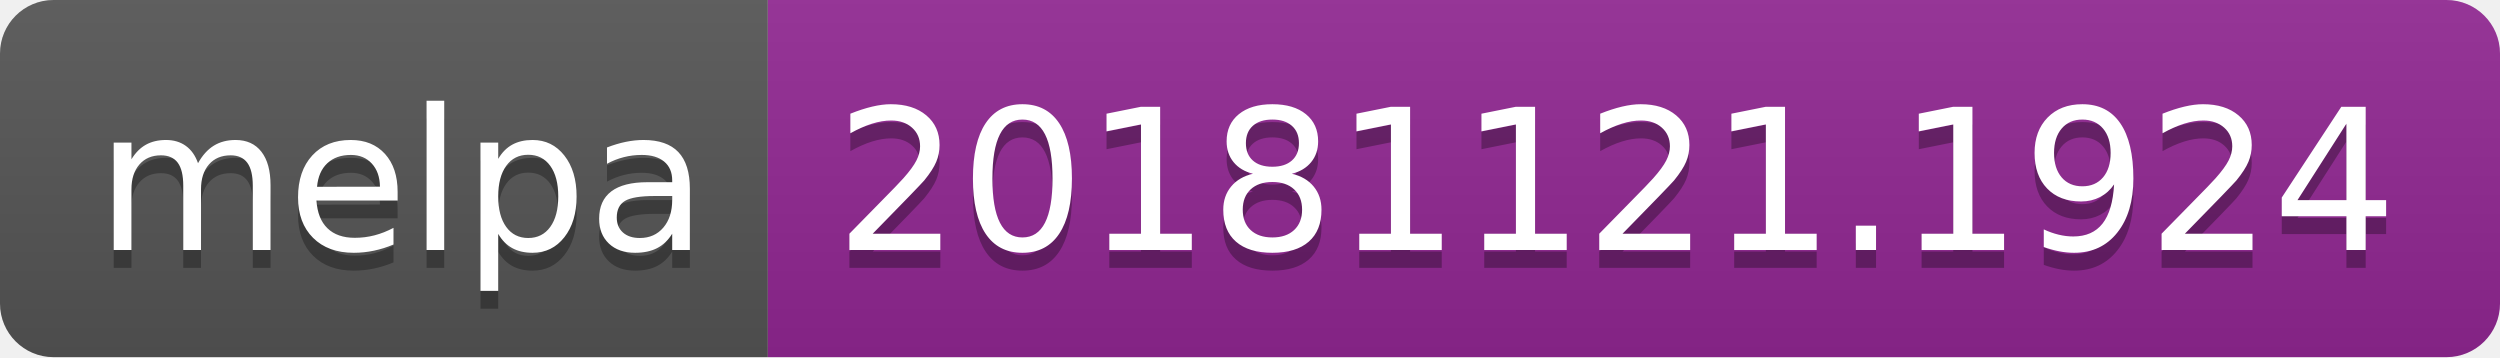
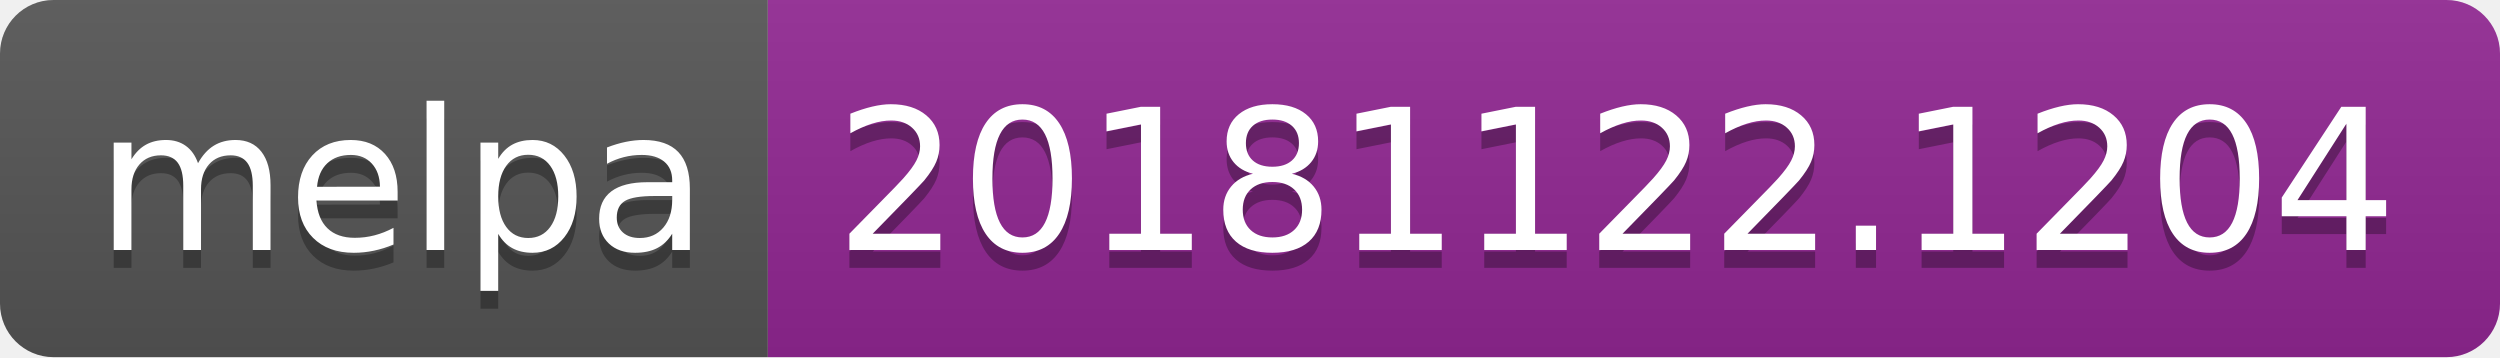
<svg xmlns="http://www.w3.org/2000/svg" width="140" height="20">
  <linearGradient id="b" x2="0" y2="100%">
    <stop offset="0" stop-color="#bbb" stop-opacity=".1" />
    <stop offset="1" stop-opacity=".1" />
  </linearGradient>
  <clipPath id="a">
    <rect width="140" height="20" rx="3" fill="#fff" />
  </clipPath>
  <g clip-path="url(#a)">
    <path fill="#555" d="M0 0h43v20H0z" />
    <path fill="#922793" d="M43 0h97v20H43z" />
    <path fill="url(#b)" d="M0 0h140v20H0z" />
  </g>
  <g fill="#fff" text-anchor="middle" font-family="DejaVu Sans,Verdana,Geneva,sans-serif" font-size="110">
    <text x="225" y="150" fill="#010101" fill-opacity=".3" transform="scale(.1)" textLength="330">melpa</text>
    <text x="225" y="140" transform="scale(.1)" textLength="330">melpa</text>
-     <text x="905" y="150" fill="#010101" fill-opacity=".3" transform="scale(.1)" textLength="870">20181121.1924</text>
-     <text x="905" y="140" transform="scale(.1)" textLength="870">20181121.1924</text>
+     <text x="905" y="150" fill="#010101" fill-opacity=".3" transform="scale(.1)" textLength="870">20181122.1204</text>
+     <text x="905" y="140" transform="scale(.1)" textLength="870">20181122.1204</text>
  </g>
</svg>
